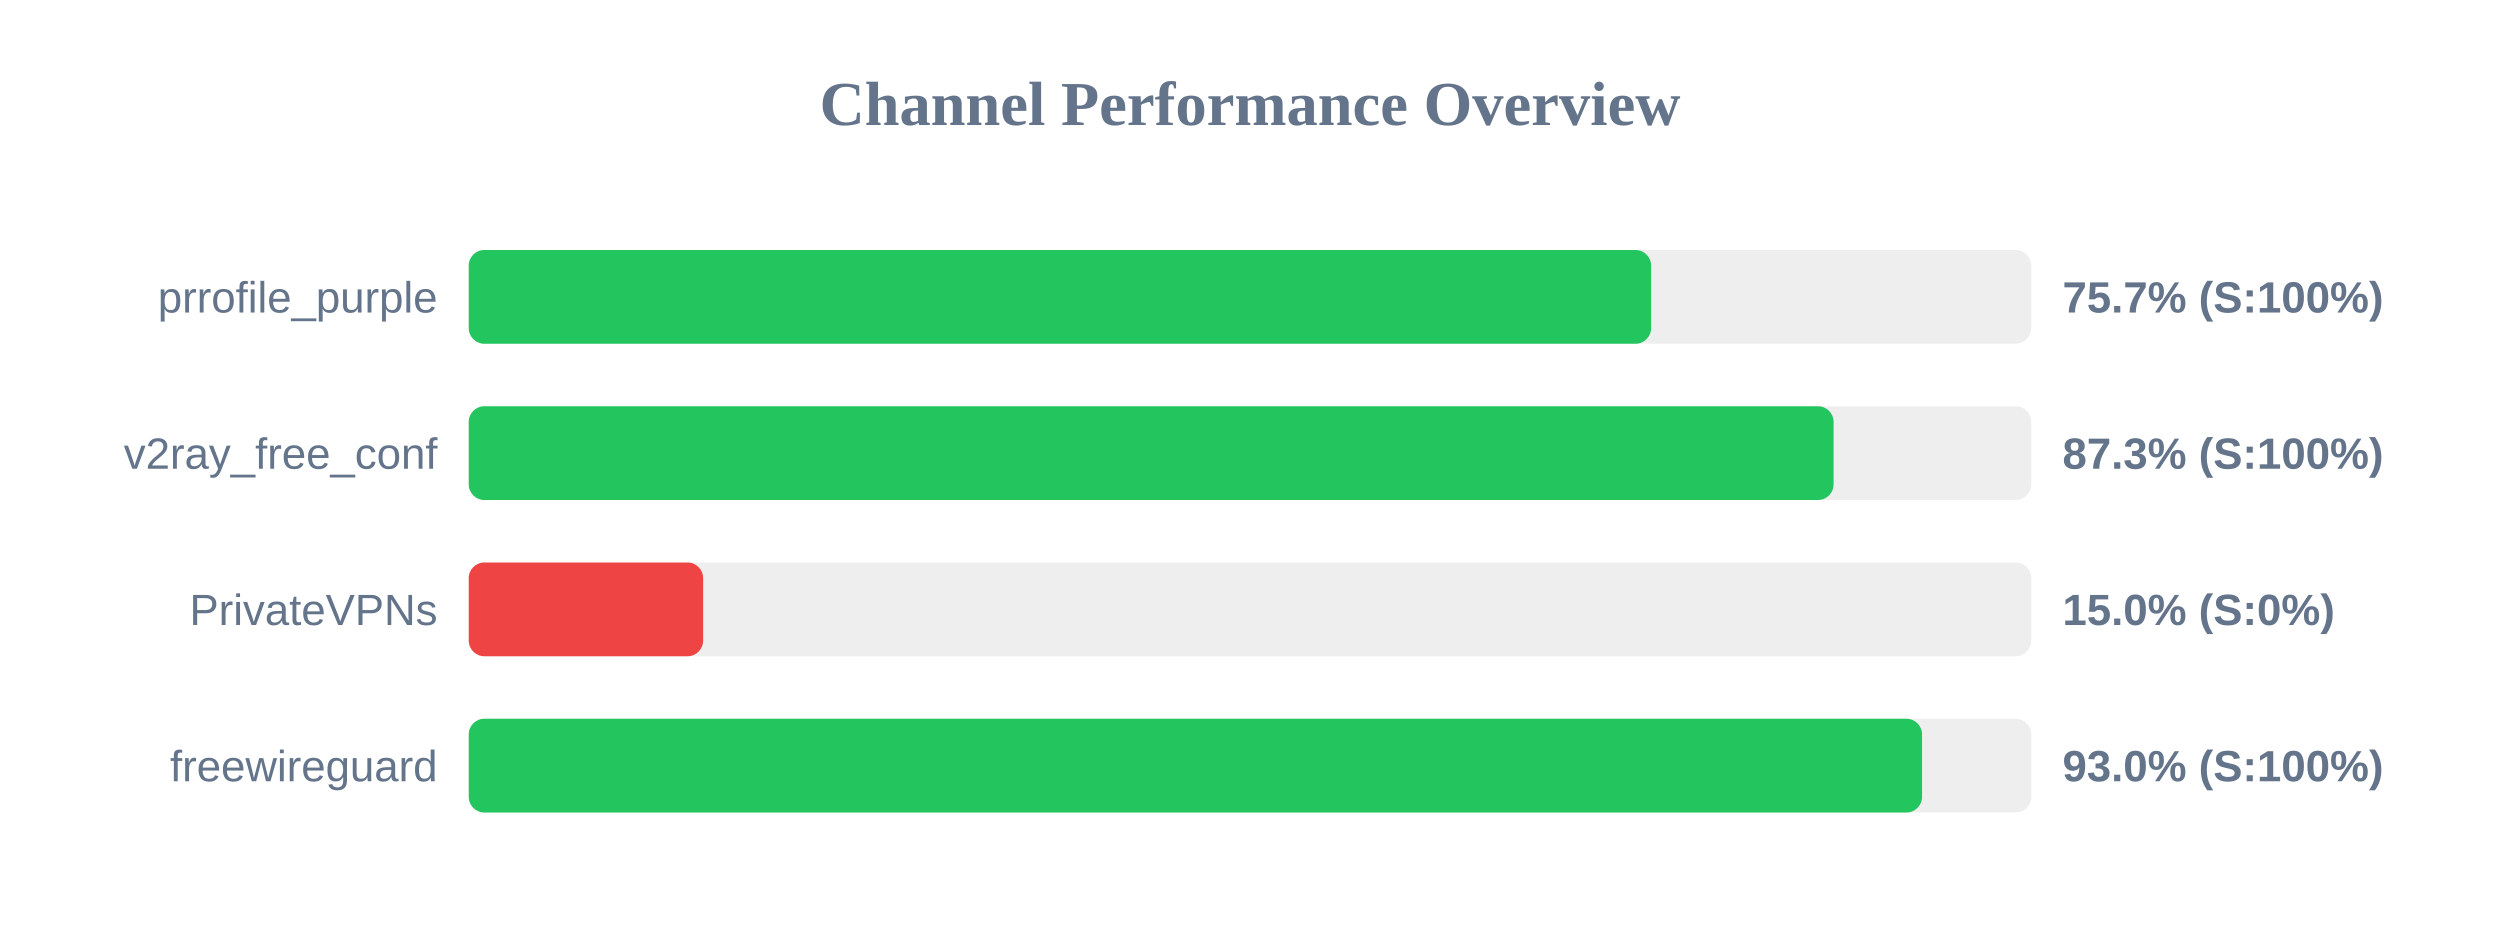
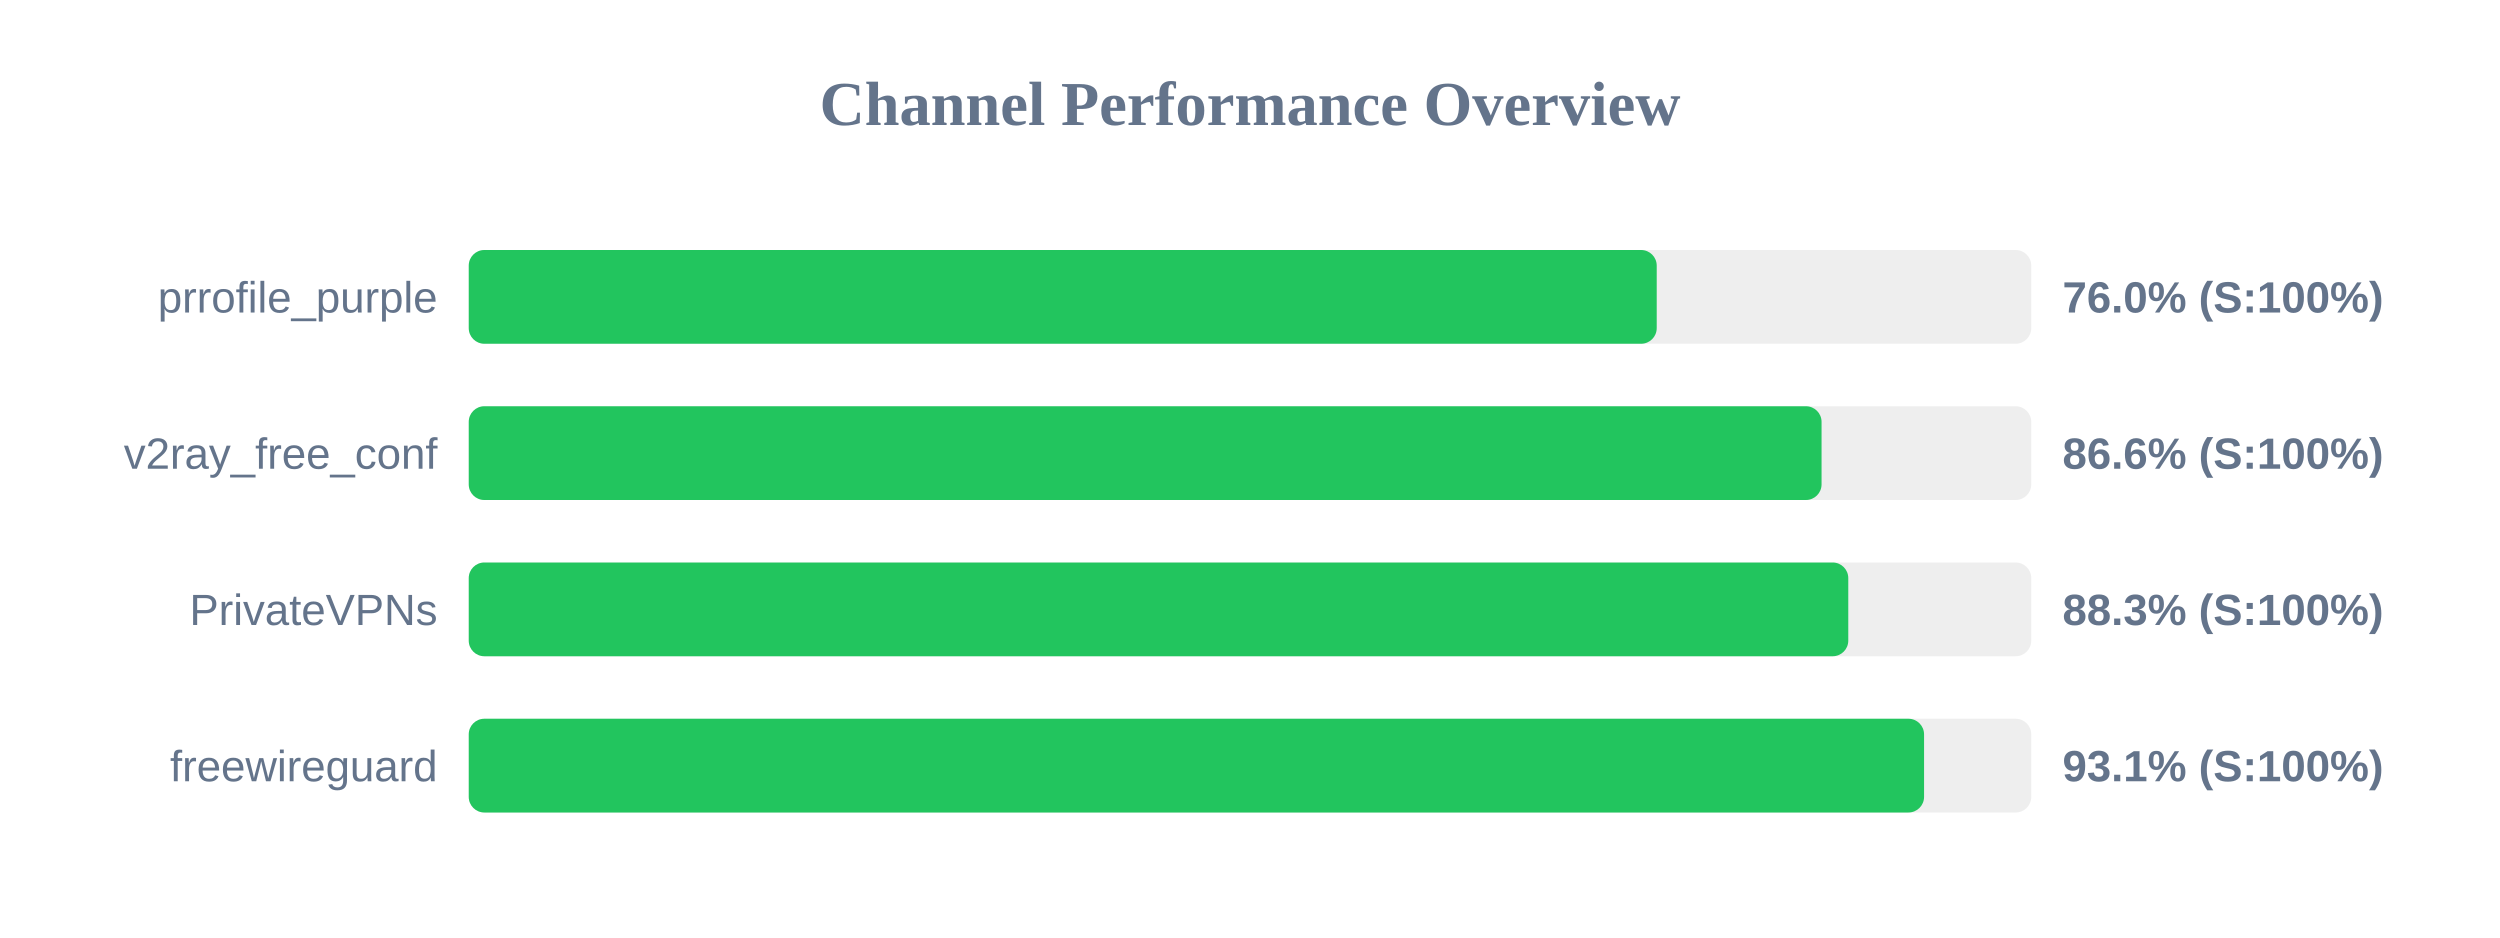
<svg xmlns="http://www.w3.org/2000/svg" width="800" height="300" version="1.1">
  <style>
        .row { font: 14px Arial; fill: #64748b; }
        .score { font: bold 14px Arial; fill: #64748b; }
    </style>
  <text x="400" y="40" text-anchor="middle" font-size="20px" font-weight="bold" fill="#64748b">Channel Performance Overview</text>
  <rect x="150" y="80" width="500" height="30" fill="#eee" rx="5" />
-   <rect x="150" y="80" width="378.35" height="30" fill="#22c55e" rx="5" />
+   <rect x="150" y="80" width="380.15" height="30" fill="#22c55e" rx="5" />
  <text x="140" y="100" text-anchor="end" class="row">prrofile_purple</text>
-   <text x="660" y="100" text-anchor="start" class="score">75.7% (S:100%)</text>
+   <text x="660" y="100" text-anchor="start" class="score">76.0% (S:100%)</text>
  <rect x="150" y="130" width="500" height="30" fill="#eee" rx="5" />
-   <rect x="150" y="130" width="436.75" height="30" fill="#22c55e" rx="5" />
+   <rect x="150" y="130" width="432.9" height="30" fill="#22c55e" rx="5" />
  <text x="140" y="150" text-anchor="end" class="row">v2ray_free_conf</text>
-   <text x="660" y="150" text-anchor="start" class="score">87.3% (S:100%)</text>
+   <text x="660" y="150" text-anchor="start" class="score">86.6% (S:100%)</text>
  <rect x="150" y="180" width="500" height="30" fill="#eee" rx="5" />
-   <rect x="150" y="180" width="75.0" height="30" fill="#ef4444" rx="5" />
+   <rect x="150" y="180" width="441.45" height="30" fill="#22c55e" rx="5" />
  <text x="140" y="200" text-anchor="end" class="row">PrivateVPNs</text>
-   <text x="660" y="200" text-anchor="start" class="score">15.0% (S:0%)</text>
+   <text x="660" y="200" text-anchor="start" class="score">88.3% (S:100%)</text>
  <rect x="150" y="230" width="500" height="30" fill="#eee" rx="5" />
-   <rect x="150" y="230" width="465.05" height="30" fill="#22c55e" rx="5" />
+   <rect x="150" y="230" width="465.7" height="30" fill="#22c55e" rx="5" />
  <text x="140" y="250" text-anchor="end" class="row">freewireguard</text>
-   <text x="660" y="250" text-anchor="start" class="score">93.0% (S:100%)</text>
+   <text x="660" y="250" text-anchor="start" class="score">93.1% (S:100%)</text>
</svg>
